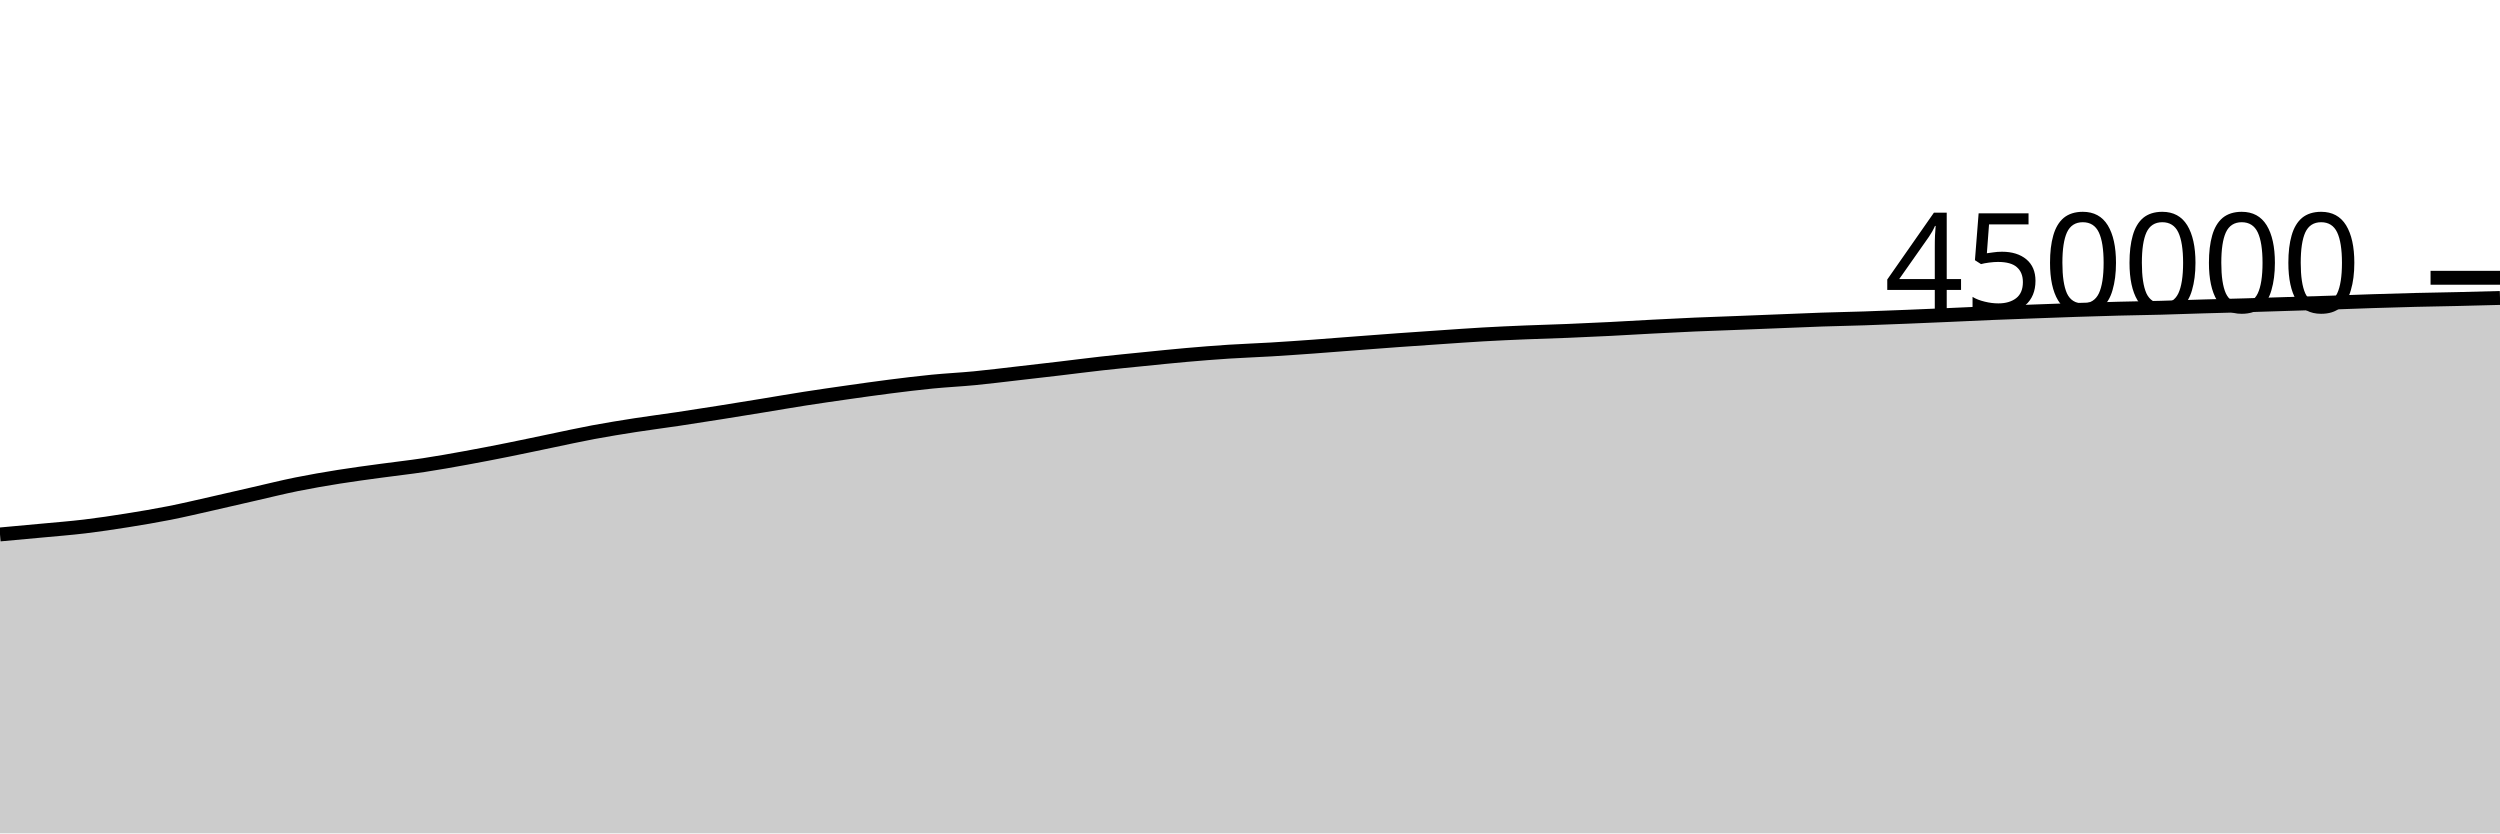
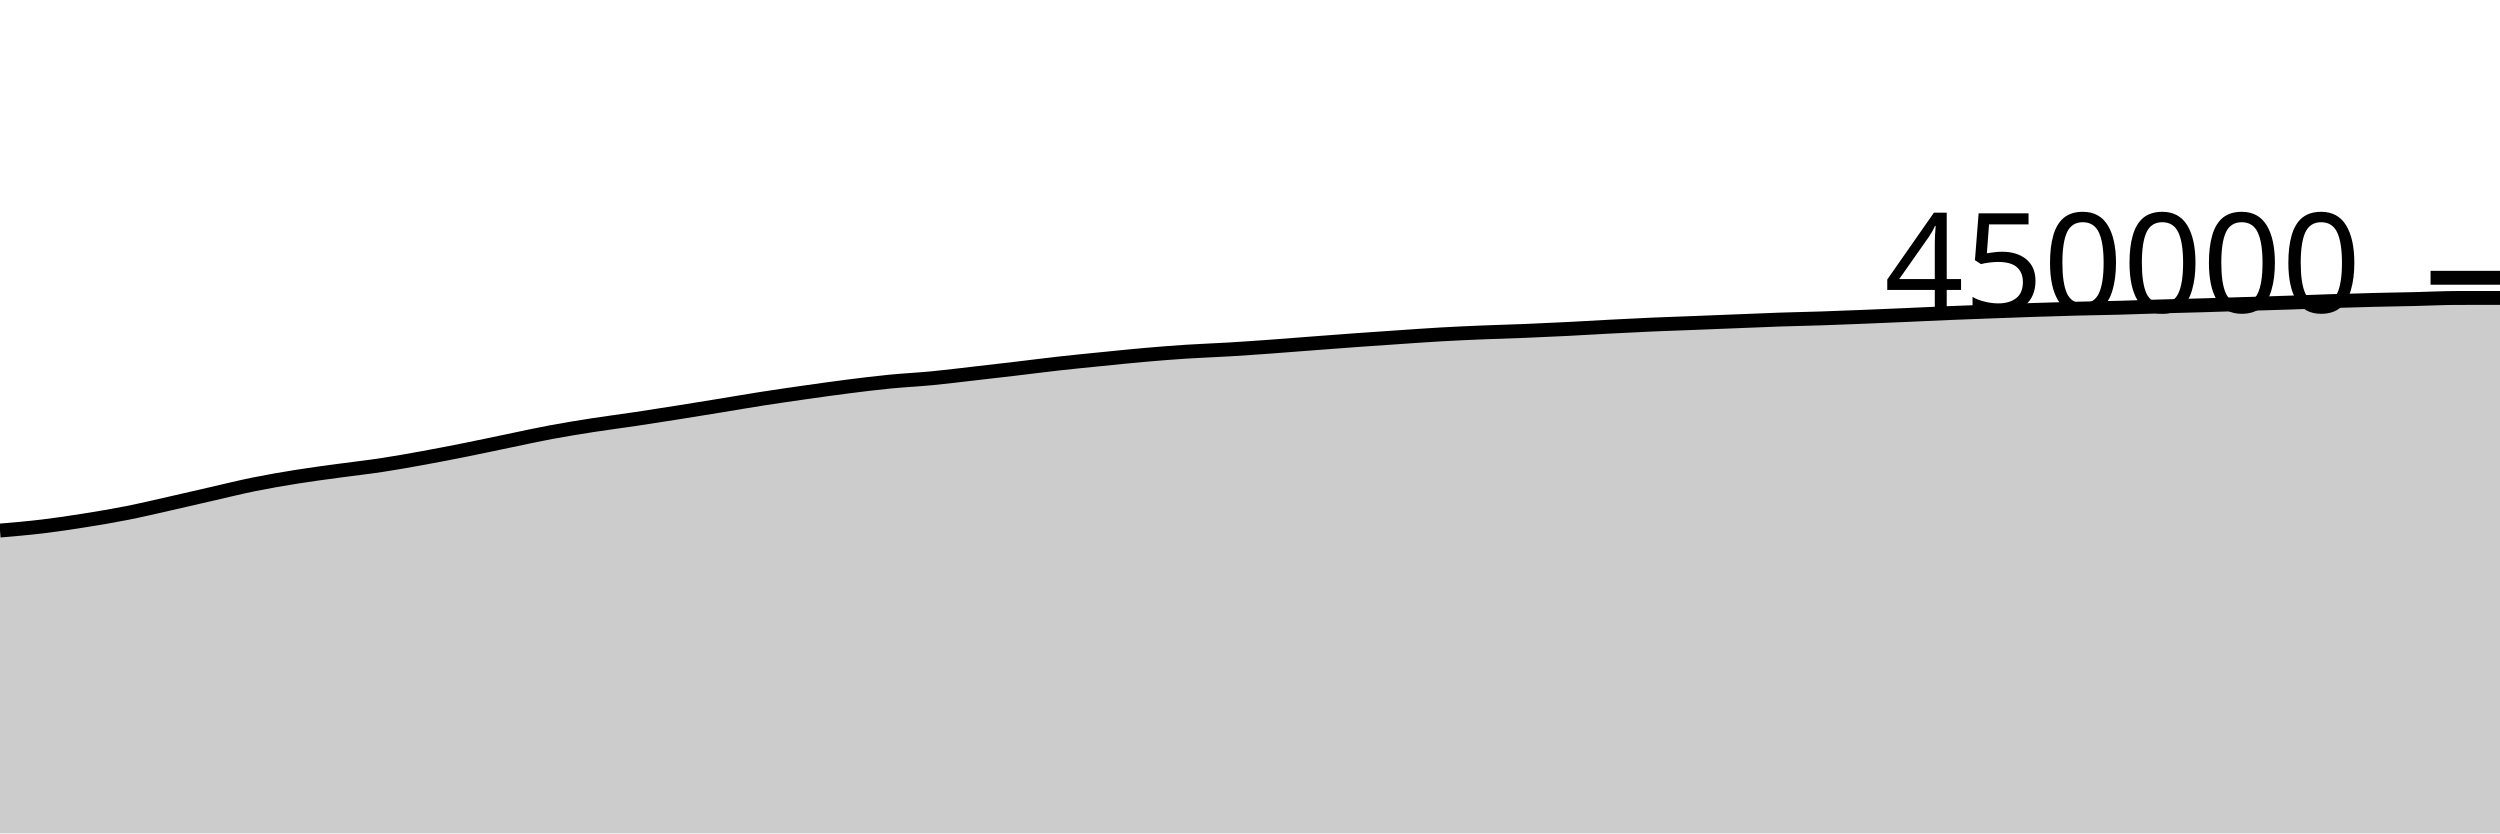
<svg xmlns="http://www.w3.org/2000/svg" viewBox="0 0 180 60">
  <g transform="translate(0,20)">
-     <path class="area" fill="rgba(0, 0, 0, 0.2)" d="M0,18.48C1.017,18.388,2.034,18.296,3.051,18.2C4.068,18.104,5.085,18.026,6.102,17.904C7.119,17.782,8.136,17.629,9.153,17.467C10.169,17.305,11.186,17.135,12.203,16.934C13.22,16.733,14.237,16.49,15.254,16.261C16.271,16.032,17.288,15.792,18.305,15.56C19.322,15.328,20.339,15.074,21.356,14.868C22.373,14.662,23.39,14.489,24.407,14.326C25.424,14.163,26.441,14.031,27.458,13.892C28.475,13.752,29.492,13.642,30.508,13.488C31.525,13.334,32.542,13.151,33.559,12.966C34.576,12.781,35.593,12.583,36.61,12.379C37.627,12.176,38.644,11.955,39.661,11.745C40.678,11.535,41.695,11.308,42.712,11.118C43.729,10.928,44.746,10.765,45.763,10.606C46.78,10.448,47.797,10.32,48.814,10.168C49.831,10.017,50.847,9.857,51.864,9.695C52.881,9.534,53.898,9.368,54.915,9.202C55.932,9.036,56.949,8.858,57.966,8.7C58.983,8.541,60,8.396,61.017,8.251C62.034,8.107,63.051,7.961,64.068,7.832C65.085,7.703,66.102,7.577,67.119,7.477C68.136,7.377,69.153,7.33,70.169,7.232C71.186,7.134,72.203,7.005,73.22,6.889C74.237,6.773,75.254,6.656,76.271,6.536C77.288,6.416,78.305,6.282,79.322,6.169C80.339,6.055,81.356,5.957,82.373,5.855C83.39,5.753,84.407,5.646,85.424,5.557C86.441,5.468,87.458,5.386,88.475,5.32C89.492,5.254,90.508,5.221,91.525,5.16C92.542,5.099,93.559,5.027,94.576,4.954C95.593,4.88,96.61,4.797,97.627,4.72C98.644,4.643,99.661,4.564,100.678,4.491C101.695,4.418,102.712,4.349,103.729,4.28C104.746,4.211,105.763,4.136,106.78,4.078C107.797,4.02,108.814,3.975,109.831,3.933C110.847,3.89,111.864,3.866,112.881,3.824C113.898,3.783,114.915,3.736,115.932,3.685C116.949,3.634,117.966,3.57,118.983,3.517C120,3.464,121.017,3.411,122.034,3.367C123.051,3.322,124.068,3.291,125.085,3.251C126.102,3.212,127.119,3.17,128.136,3.13C129.153,3.09,130.169,3.043,131.186,3.009C132.203,2.974,133.22,2.957,134.237,2.923C135.254,2.889,136.271,2.848,137.288,2.807C138.305,2.766,139.322,2.722,140.339,2.678C141.356,2.634,142.373,2.583,143.39,2.541C144.407,2.499,145.424,2.463,146.441,2.425C147.458,2.387,148.475,2.349,149.492,2.315C150.508,2.282,151.525,2.25,152.542,2.224C153.559,2.197,154.576,2.185,155.593,2.158C156.61,2.131,157.627,2.091,158.644,2.062C159.661,2.032,160.678,2.009,161.695,1.98C162.712,1.95,163.729,1.916,164.746,1.884C165.763,1.853,166.78,1.824,167.797,1.79C168.814,1.757,169.831,1.715,170.847,1.682C171.864,1.65,172.881,1.619,173.898,1.594C174.915,1.568,175.932,1.555,176.949,1.531C177.966,1.508,178.983,1.48,180,1.453L180,40C178.983,40,177.966,40,176.949,40C175.932,40,174.915,40,173.898,40C172.881,40,171.864,40,170.847,40C169.831,40,168.814,40,167.797,40C166.78,40,165.763,40,164.746,40C163.729,40,162.712,40,161.695,40C160.678,40,159.661,40,158.644,40C157.627,40,156.61,40,155.593,40C154.576,40,153.559,40,152.542,40C151.525,40,150.508,40,149.492,40C148.475,40,147.458,40,146.441,40C145.424,40,144.407,40,143.39,40C142.373,40,141.356,40,140.339,40C139.322,40,138.305,40,137.288,40C136.271,40,135.254,40,134.237,40C133.22,40,132.203,40,131.186,40C130.169,40,129.153,40,128.136,40C127.119,40,126.102,40,125.085,40C124.068,40,123.051,40,122.034,40C121.017,40,120,40,118.983,40C117.966,40,116.949,40,115.932,40C114.915,40,113.898,40,112.881,40C111.864,40,110.847,40,109.831,40C108.814,40,107.797,40,106.78,40C105.763,40,104.746,40,103.729,40C102.712,40,101.695,40,100.678,40C99.661,40,98.644,40,97.627,40C96.61,40,95.593,40,94.576,40C93.559,40,92.542,40,91.525,40C90.508,40,89.492,40,88.475,40C87.458,40,86.441,40,85.424,40C84.407,40,83.39,40,82.373,40C81.356,40,80.339,40,79.322,40C78.305,40,77.288,40,76.271,40C75.254,40,74.237,40,73.22,40C72.203,40,71.186,40,70.169,40C69.153,40,68.136,40,67.119,40C66.102,40,65.085,40,64.068,40C63.051,40,62.034,40,61.017,40C60,40,58.983,40,57.966,40C56.949,40,55.932,40,54.915,40C53.898,40,52.881,40,51.864,40C50.847,40,49.831,40,48.814,40C47.797,40,46.78,40,45.763,40C44.746,40,43.729,40,42.712,40C41.695,40,40.678,40,39.661,40C38.644,40,37.627,40,36.61,40C35.593,40,34.576,40,33.559,40C32.542,40,31.525,40,30.508,40C29.492,40,28.475,40,27.458,40C26.441,40,25.424,40,24.407,40C23.39,40,22.373,40,21.356,40C20.339,40,19.322,40,18.305,40C17.288,40,16.271,40,15.254,40C14.237,40,13.22,40,12.203,40C11.186,40,10.169,40,9.153,40C8.136,40,7.119,40,6.102,40C5.085,40,4.068,40,3.051,40C2.034,40,1.017,40,0,40Z" />
-     <path class="line" stroke="black" fill="none" d="M0,18.48C1.017,18.388,2.034,18.296,3.051,18.2C4.068,18.104,5.085,18.026,6.102,17.904C7.119,17.782,8.136,17.629,9.153,17.467C10.169,17.305,11.186,17.135,12.203,16.934C13.22,16.733,14.237,16.49,15.254,16.261C16.271,16.032,17.288,15.792,18.305,15.56C19.322,15.328,20.339,15.074,21.356,14.868C22.373,14.662,23.39,14.489,24.407,14.326C25.424,14.163,26.441,14.031,27.458,13.892C28.475,13.752,29.492,13.642,30.508,13.488C31.525,13.334,32.542,13.151,33.559,12.966C34.576,12.781,35.593,12.583,36.61,12.379C37.627,12.176,38.644,11.955,39.661,11.745C40.678,11.535,41.695,11.308,42.712,11.118C43.729,10.928,44.746,10.765,45.763,10.606C46.78,10.448,47.797,10.32,48.814,10.168C49.831,10.017,50.847,9.857,51.864,9.695C52.881,9.534,53.898,9.368,54.915,9.202C55.932,9.036,56.949,8.858,57.966,8.7C58.983,8.541,60,8.396,61.017,8.251C62.034,8.107,63.051,7.961,64.068,7.832C65.085,7.703,66.102,7.577,67.119,7.477C68.136,7.377,69.153,7.33,70.169,7.232C71.186,7.134,72.203,7.005,73.22,6.889C74.237,6.773,75.254,6.656,76.271,6.536C77.288,6.416,78.305,6.282,79.322,6.169C80.339,6.055,81.356,5.957,82.373,5.855C83.39,5.753,84.407,5.646,85.424,5.557C86.441,5.468,87.458,5.386,88.475,5.32C89.492,5.254,90.508,5.221,91.525,5.16C92.542,5.099,93.559,5.027,94.576,4.954C95.593,4.88,96.61,4.797,97.627,4.72C98.644,4.643,99.661,4.564,100.678,4.491C101.695,4.418,102.712,4.349,103.729,4.28C104.746,4.211,105.763,4.136,106.78,4.078C107.797,4.02,108.814,3.975,109.831,3.933C110.847,3.89,111.864,3.866,112.881,3.824C113.898,3.783,114.915,3.736,115.932,3.685C116.949,3.634,117.966,3.57,118.983,3.517C120,3.464,121.017,3.411,122.034,3.367C123.051,3.322,124.068,3.291,125.085,3.251C126.102,3.212,127.119,3.17,128.136,3.13C129.153,3.09,130.169,3.043,131.186,3.009C132.203,2.974,133.22,2.957,134.237,2.923C135.254,2.889,136.271,2.848,137.288,2.807C138.305,2.766,139.322,2.722,140.339,2.678C141.356,2.634,142.373,2.583,143.39,2.541C144.407,2.499,145.424,2.463,146.441,2.425C147.458,2.387,148.475,2.349,149.492,2.315C150.508,2.282,151.525,2.25,152.542,2.224C153.559,2.197,154.576,2.185,155.593,2.158C156.61,2.131,157.627,2.091,158.644,2.062C159.661,2.032,160.678,2.009,161.695,1.98C162.712,1.95,163.729,1.916,164.746,1.884C165.763,1.853,166.78,1.824,167.797,1.79C168.814,1.757,169.831,1.715,170.847,1.682C171.864,1.65,172.881,1.619,173.898,1.594C174.915,1.568,175.932,1.555,176.949,1.531C177.966,1.508,178.983,1.48,180,1.453" />
+     <path class="area" fill="rgba(0, 0, 0, 0.2)" d="M0,18.2C1.017,18.113,2.034,18.026,3.051,17.904C4.068,17.782,5.085,17.629,6.102,17.467C7.119,17.305,8.136,17.135,9.153,16.934C10.169,16.733,11.186,16.49,12.203,16.261C13.22,16.032,14.237,15.792,15.254,15.56C16.271,15.328,17.288,15.074,18.305,14.868C19.322,14.662,20.339,14.489,21.356,14.326C22.373,14.163,23.39,14.031,24.407,13.892C25.424,13.752,26.441,13.642,27.458,13.488C28.475,13.334,29.492,13.151,30.508,12.966C31.525,12.781,32.542,12.583,33.559,12.379C34.576,12.176,35.593,11.955,36.61,11.745C37.627,11.535,38.644,11.308,39.661,11.118C40.678,10.928,41.695,10.765,42.712,10.606C43.729,10.448,44.746,10.32,45.763,10.168C46.78,10.017,47.797,9.857,48.814,9.695C49.831,9.534,50.847,9.368,51.864,9.202C52.881,9.036,53.898,8.858,54.915,8.7C55.932,8.541,56.949,8.396,57.966,8.251C58.983,8.107,60,7.961,61.017,7.832C62.034,7.703,63.051,7.577,64.068,7.477C65.085,7.377,66.102,7.33,67.119,7.232C68.136,7.134,69.153,7.005,70.169,6.889C71.186,6.773,72.203,6.656,73.22,6.536C74.237,6.416,75.254,6.282,76.271,6.169C77.288,6.055,78.305,5.957,79.322,5.855C80.339,5.753,81.356,5.646,82.373,5.557C83.39,5.468,84.407,5.386,85.424,5.32C86.441,5.254,87.458,5.221,88.475,5.16C89.492,5.099,90.508,5.027,91.525,4.954C92.542,4.88,93.559,4.797,94.576,4.72C95.593,4.643,96.61,4.564,97.627,4.491C98.644,4.418,99.661,4.349,100.678,4.28C101.695,4.211,102.712,4.136,103.729,4.078C104.746,4.02,105.763,3.975,106.78,3.933C107.797,3.89,108.814,3.866,109.831,3.824C110.847,3.783,111.864,3.736,112.881,3.685C113.898,3.634,114.915,3.57,115.932,3.517C116.949,3.464,117.966,3.411,118.983,3.367C120,3.322,121.017,3.291,122.034,3.251C123.051,3.212,124.068,3.17,125.085,3.13C126.102,3.09,127.119,3.043,128.136,3.009C129.153,2.974,130.169,2.957,131.186,2.923C132.203,2.889,133.22,2.848,134.237,2.807C135.254,2.766,136.271,2.722,137.288,2.678C138.305,2.634,139.322,2.583,140.339,2.541C141.356,2.499,142.373,2.463,143.39,2.425C144.407,2.387,145.424,2.349,146.441,2.315C147.458,2.282,148.475,2.25,149.492,2.224C150.508,2.197,151.525,2.185,152.542,2.158C153.559,2.131,154.576,2.091,155.593,2.062C156.61,2.032,157.627,2.009,158.644,1.98C159.661,1.95,160.678,1.916,161.695,1.884C162.712,1.853,163.729,1.824,164.746,1.79C165.763,1.757,166.78,1.715,167.797,1.682C168.814,1.65,169.831,1.619,170.847,1.594C171.864,1.568,172.881,1.555,173.898,1.531C174.915,1.508,175.932,1.453,176.949,1.453C177.966,1.452,178.983,1.452,180,1.452L180,40C178.983,40,177.966,40,176.949,40C175.932,40,174.915,40,173.898,40C172.881,40,171.864,40,170.847,40C169.831,40,168.814,40,167.797,40C166.78,40,165.763,40,164.746,40C163.729,40,162.712,40,161.695,40C160.678,40,159.661,40,158.644,40C157.627,40,156.61,40,155.593,40C154.576,40,153.559,40,152.542,40C151.525,40,150.508,40,149.492,40C148.475,40,147.458,40,146.441,40C145.424,40,144.407,40,143.39,40C142.373,40,141.356,40,140.339,40C139.322,40,138.305,40,137.288,40C136.271,40,135.254,40,134.237,40C133.22,40,132.203,40,131.186,40C130.169,40,129.153,40,128.136,40C127.119,40,126.102,40,125.085,40C124.068,40,123.051,40,122.034,40C121.017,40,120,40,118.983,40C117.966,40,116.949,40,115.932,40C114.915,40,113.898,40,112.881,40C111.864,40,110.847,40,109.831,40C108.814,40,107.797,40,106.78,40C105.763,40,104.746,40,103.729,40C102.712,40,101.695,40,100.678,40C99.661,40,98.644,40,97.627,40C96.61,40,95.593,40,94.576,40C93.559,40,92.542,40,91.525,40C90.508,40,89.492,40,88.475,40C87.458,40,86.441,40,85.424,40C84.407,40,83.39,40,82.373,40C81.356,40,80.339,40,79.322,40C78.305,40,77.288,40,76.271,40C75.254,40,74.237,40,73.22,40C72.203,40,71.186,40,70.169,40C69.153,40,68.136,40,67.119,40C66.102,40,65.085,40,64.068,40C63.051,40,62.034,40,61.017,40C60,40,58.983,40,57.966,40C56.949,40,55.932,40,54.915,40C53.898,40,52.881,40,51.864,40C50.847,40,49.831,40,48.814,40C47.797,40,46.78,40,45.763,40C44.746,40,43.729,40,42.712,40C41.695,40,40.678,40,39.661,40C38.644,40,37.627,40,36.61,40C35.593,40,34.576,40,33.559,40C32.542,40,31.525,40,30.508,40C29.492,40,28.475,40,27.458,40C26.441,40,25.424,40,24.407,40C23.39,40,22.373,40,21.356,40C20.339,40,19.322,40,18.305,40C17.288,40,16.271,40,15.254,40C14.237,40,13.22,40,12.203,40C11.186,40,10.169,40,9.153,40C8.136,40,7.119,40,6.102,40C5.085,40,4.068,40,3.051,40C2.034,40,1.017,40,0,40Z" />
+     <path class="line" stroke="black" fill="none" d="M0,18.2C1.017,18.113,2.034,18.026,3.051,17.904C4.068,17.782,5.085,17.629,6.102,17.467C7.119,17.305,8.136,17.135,9.153,16.934C10.169,16.733,11.186,16.49,12.203,16.261C13.22,16.032,14.237,15.792,15.254,15.56C16.271,15.328,17.288,15.074,18.305,14.868C19.322,14.662,20.339,14.489,21.356,14.326C22.373,14.163,23.39,14.031,24.407,13.892C25.424,13.752,26.441,13.642,27.458,13.488C28.475,13.334,29.492,13.151,30.508,12.966C31.525,12.781,32.542,12.583,33.559,12.379C34.576,12.176,35.593,11.955,36.61,11.745C37.627,11.535,38.644,11.308,39.661,11.118C40.678,10.928,41.695,10.765,42.712,10.606C43.729,10.448,44.746,10.32,45.763,10.168C46.78,10.017,47.797,9.857,48.814,9.695C49.831,9.534,50.847,9.368,51.864,9.202C52.881,9.036,53.898,8.858,54.915,8.7C55.932,8.541,56.949,8.396,57.966,8.251C58.983,8.107,60,7.961,61.017,7.832C62.034,7.703,63.051,7.577,64.068,7.477C65.085,7.377,66.102,7.33,67.119,7.232C68.136,7.134,69.153,7.005,70.169,6.889C71.186,6.773,72.203,6.656,73.22,6.536C74.237,6.416,75.254,6.282,76.271,6.169C77.288,6.055,78.305,5.957,79.322,5.855C80.339,5.753,81.356,5.646,82.373,5.557C83.39,5.468,84.407,5.386,85.424,5.32C86.441,5.254,87.458,5.221,88.475,5.16C89.492,5.099,90.508,5.027,91.525,4.954C92.542,4.88,93.559,4.797,94.576,4.72C95.593,4.643,96.61,4.564,97.627,4.491C98.644,4.418,99.661,4.349,100.678,4.28C101.695,4.211,102.712,4.136,103.729,4.078C104.746,4.02,105.763,3.975,106.78,3.933C107.797,3.89,108.814,3.866,109.831,3.824C110.847,3.783,111.864,3.736,112.881,3.685C113.898,3.634,114.915,3.57,115.932,3.517C116.949,3.464,117.966,3.411,118.983,3.367C120,3.322,121.017,3.291,122.034,3.251C123.051,3.212,124.068,3.17,125.085,3.13C126.102,3.09,127.119,3.043,128.136,3.009C129.153,2.974,130.169,2.957,131.186,2.923C132.203,2.889,133.22,2.848,134.237,2.807C135.254,2.766,136.271,2.722,137.288,2.678C138.305,2.634,139.322,2.583,140.339,2.541C141.356,2.499,142.373,2.463,143.39,2.425C144.407,2.387,145.424,2.349,146.441,2.315C147.458,2.282,148.475,2.25,149.492,2.224C150.508,2.197,151.525,2.185,152.542,2.158C153.559,2.131,154.576,2.091,155.593,2.062C156.61,2.032,157.627,2.009,158.644,1.98C159.661,1.95,160.678,1.916,161.695,1.884C162.712,1.853,163.729,1.824,164.746,1.79C165.763,1.757,166.78,1.715,167.797,1.682C168.814,1.65,169.831,1.619,170.847,1.594C171.864,1.568,172.881,1.555,173.898,1.531C174.915,1.508,175.932,1.453,176.949,1.453C177.966,1.452,178.983,1.452,180,1.452" />
    <path class="axis-ceiling" stroke-width="1" stroke="black" fill="none" d="M175,0L180,0" />
    <text class="axis-ceiling-label" font-family="sans-serif" text-anchor="end" font-size="10px" x="170" y="2.5">450000</text>
  </g>
</svg>
